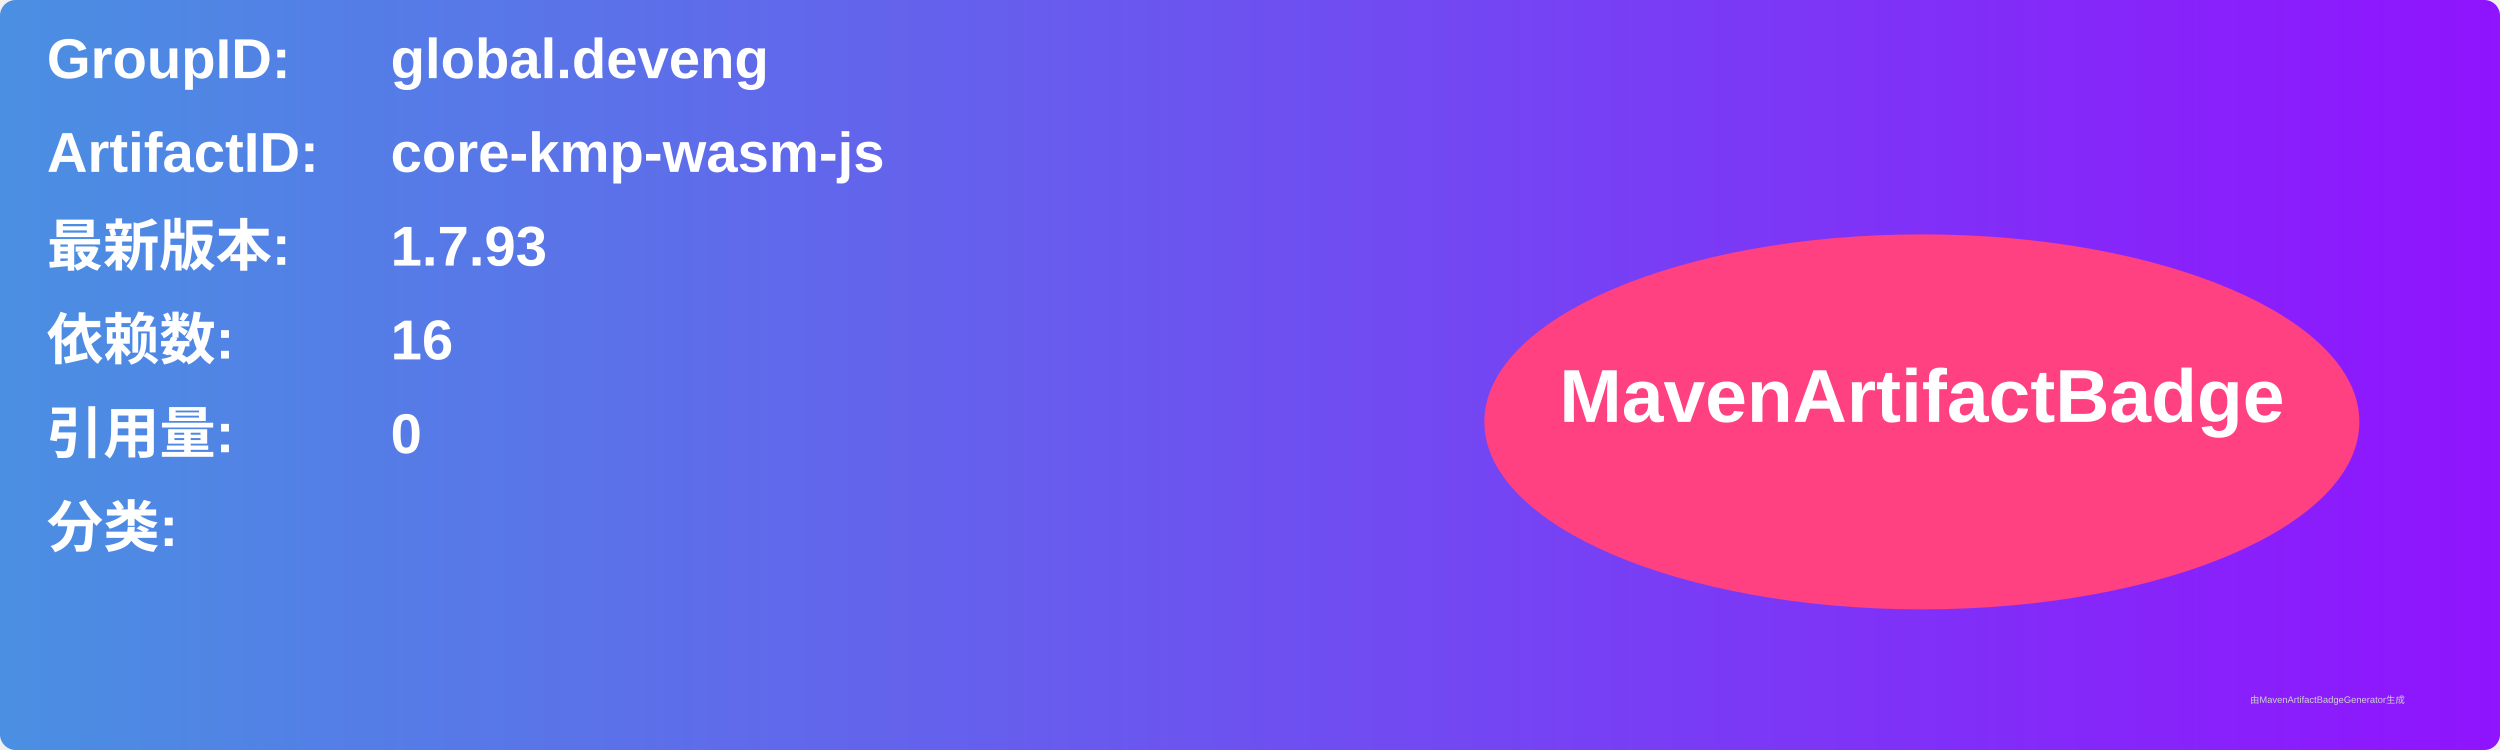
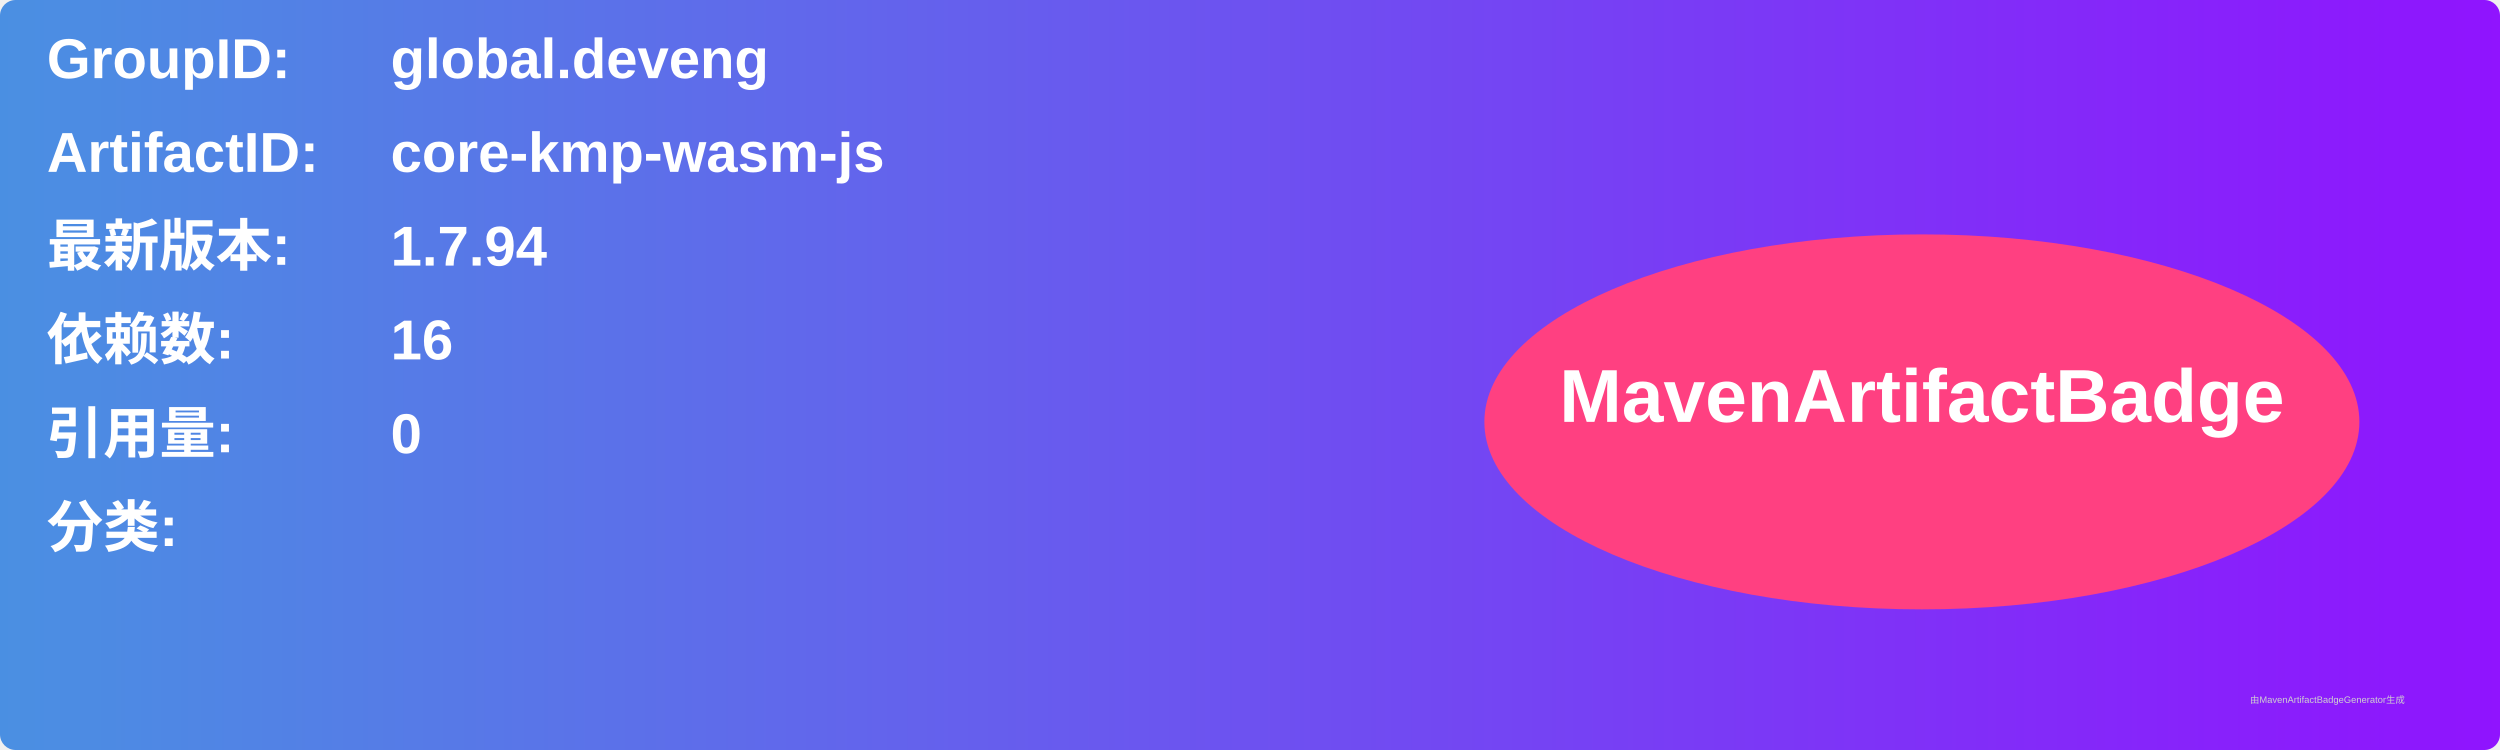
<svg xmlns="http://www.w3.org/2000/svg" width="800" height="240" viewBox="0 0 800 240">
  <linearGradient id="grad" x1="0%" y1="0%" x2="100%" y2="0%">
    <stop offset="0%" stop-color="#4a90e2" />
    <stop offset="100%" stop-color="#9013fe" />
  </linearGradient>
  <rect width="100%" height="100%" rx="5" ry="5" fill="url(#grad)" />
  <g transform="translate(15, 15)">
    <text x="0" y="10" font-family="Arial" font-size="18" fill="white" font-weight="bold" width="260">GroupID:</text>
    <text x="110" y="10" font-family="Arial" font-size="18" fill="white" font-weight="bold" width="460">global.deveng</text>
    <text x="0" y="40" font-family="Arial" font-size="18" fill="white" font-weight="bold" width="260">ArtifactID:</text>
    <text x="110" y="40" font-family="Arial" font-size="18" fill="white" font-weight="bold" width="460">core-kmp-wasm-js</text>
    <text x="0" y="70" font-family="Arial" font-size="18" fill="white" font-weight="bold">最新版本:</text>
    <text x="110" y="70" font-family="Arial" font-size="18" fill="white" font-weight="bold">
-       <tspan font-weight="bold">1.7.93</tspan>
+       <tspan font-weight="bold">1.7.94</tspan>
    </text>
    <text x="0" y="100" font-family="Arial" font-size="18" fill="white" font-weight="bold">依赖数: </text>
    <text x="110" y="100" font-family="Arial" font-size="18" fill="white">
      <tspan font-weight="bold">16</tspan>
    </text>
    <text x="0" y="130" font-family="Arial" font-size="18" fill="white" font-weight="bold">引用量: </text>
    <text x="110" y="130" font-family="Arial" font-size="18" fill="white">
      <tspan font-weight="bold">0</tspan>
    </text>
    <text x="0" y="160" font-family="Arial" font-size="18" fill="white" font-weight="bold">分类:</text>
    <text x="10" y="190" font-family="Arial" font-size="10" fill="white">
      <tspan font-weight="bold" />
    </text>
    <ellipse cx="600" cy="120" rx="140" ry="60" fill="#ff4081" />
    <text x="600" y="120" text-anchor="middle" font-family="Arial" font-size="24" fill="white" font-weight="bold">MavenArtifactBadge</text>
  </g>
  <text x="720" y="225" font-family="Arial" font-size="3" fill="#d0d0d0">由MavenArtifactBadgeGenerator生成</text>
</svg>
